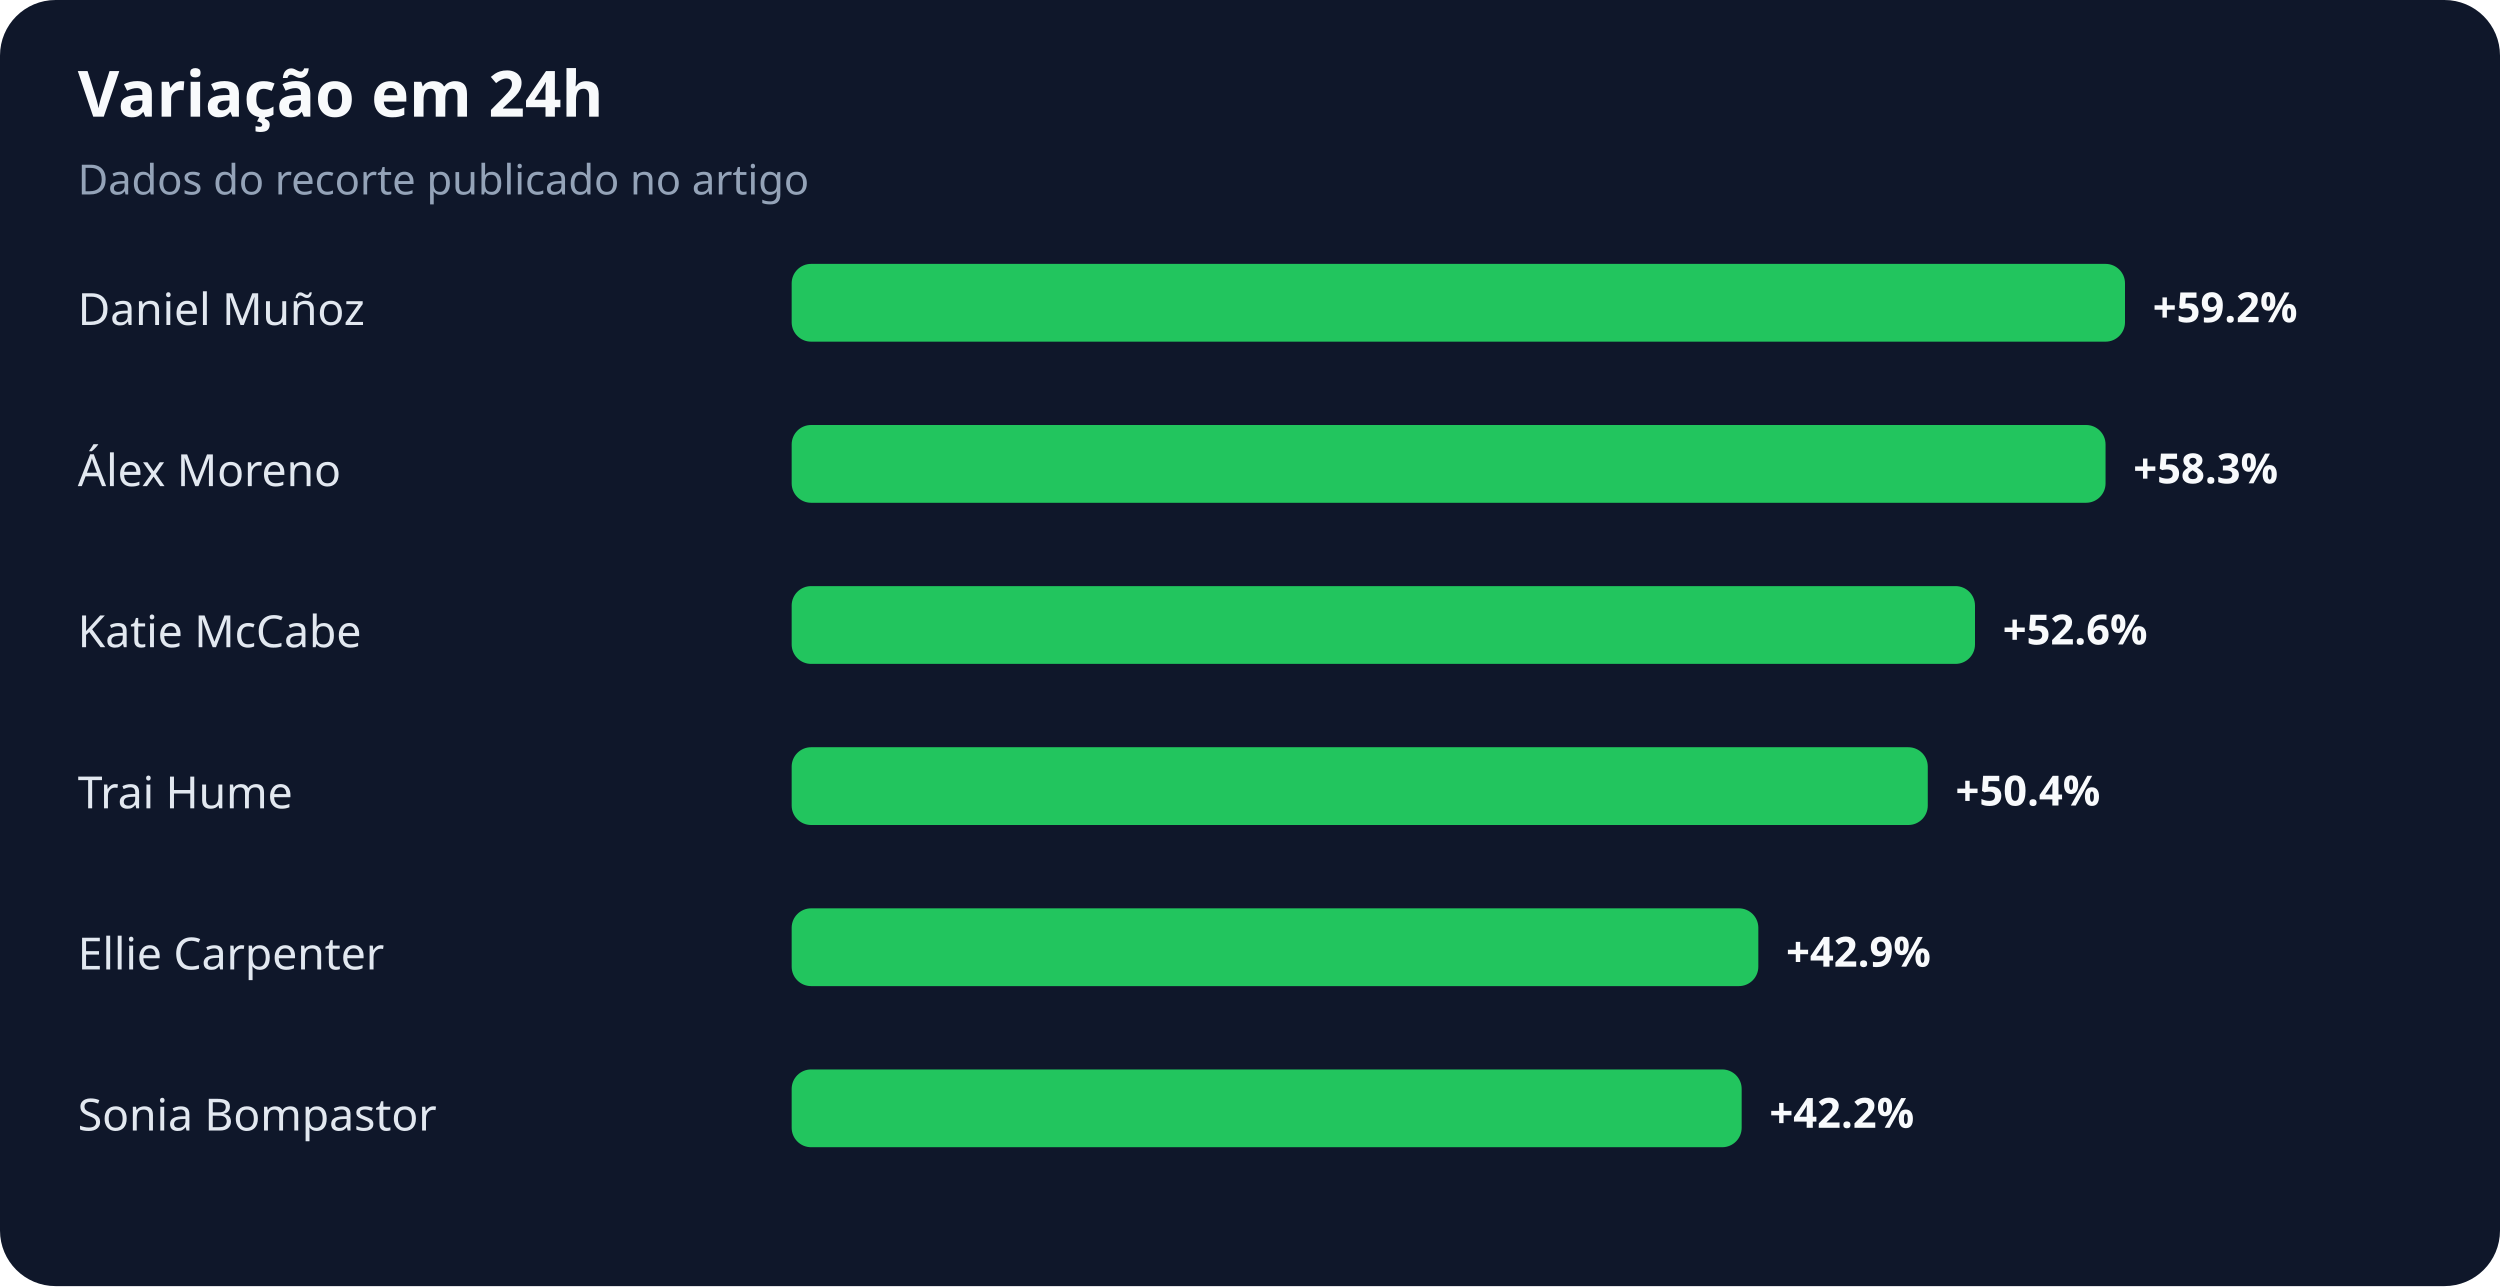
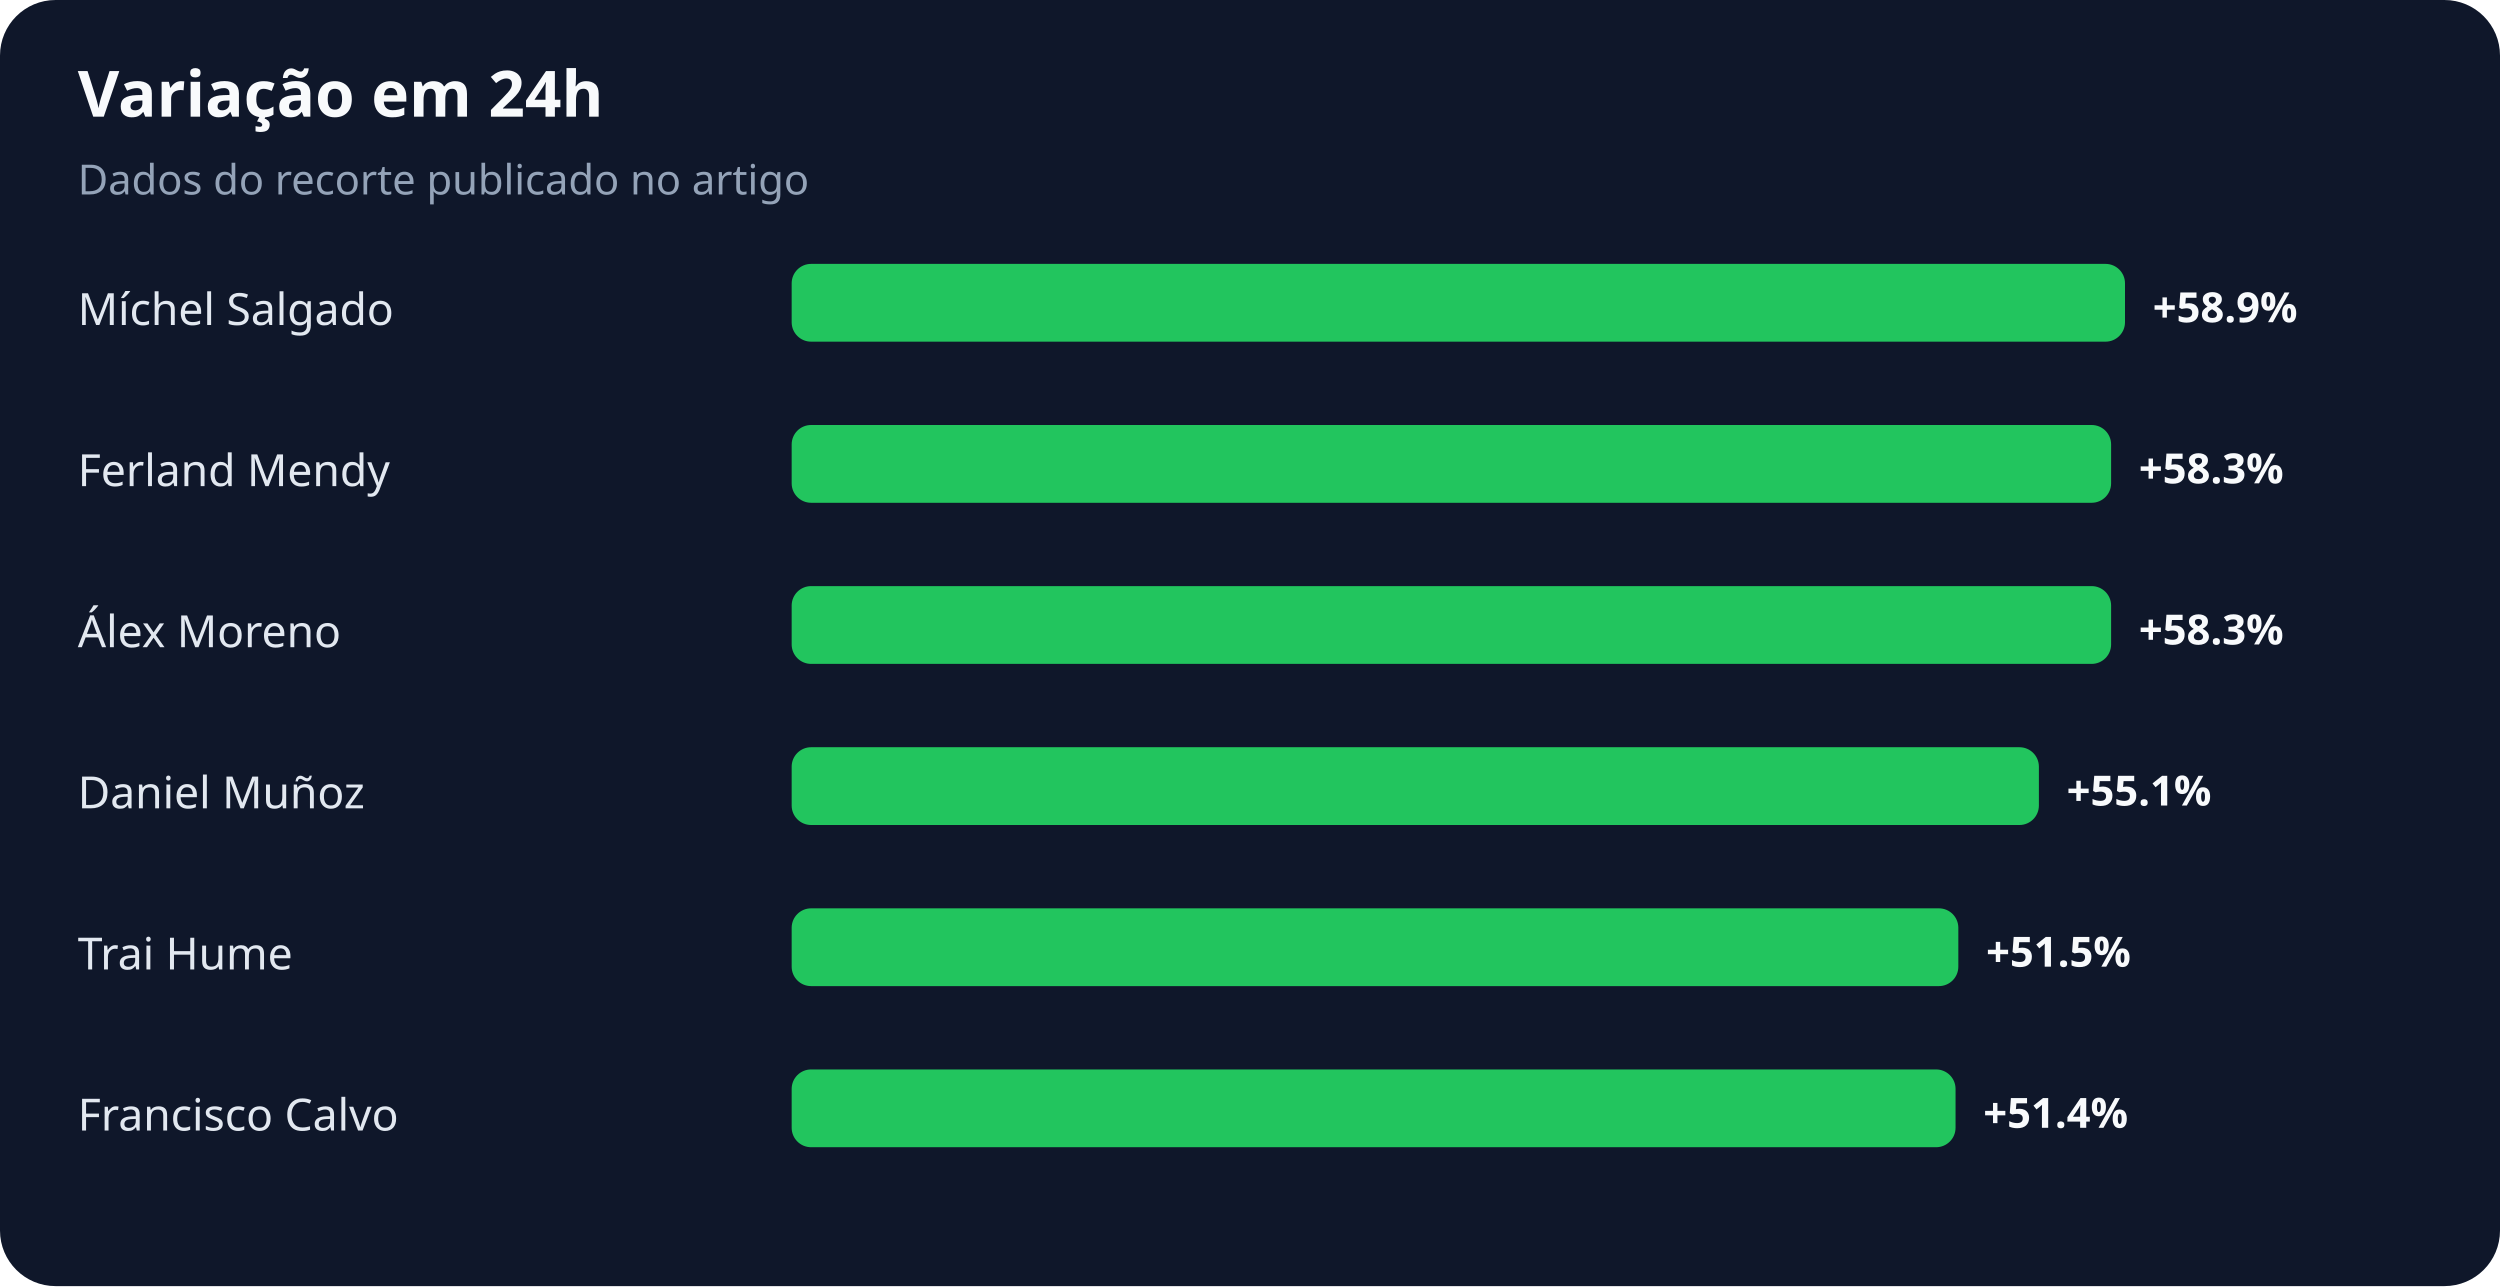
<svg xmlns="http://www.w3.org/2000/svg" width="900" height="463" viewBox="0 0 900 463" role="img" aria-labelledby="title desc">
  <rect width="100%" height="100%" rx="20" fill="#0f172a" />
  <text x="28" y="42" fill="#f8fafc" font-family="system-ui,sans-serif" font-size="23" font-weight="700">Variação em 24h</text>
  <text x="28" y="70" fill="#94a3b8" font-family="system-ui,sans-serif" font-size="15">Dados do recorte publicado no artigo</text>
-   <text x="28" y="117" fill="#e2e8f0" font-family="system-ui,sans-serif" font-size="16">Daniel Muñoz</text>
+   <text x="28" y="117" fill="#e2e8f0" font-family="system-ui,sans-serif" font-size="16">Míchel Salgado</text>
  <rect x="285" y="95" width="480" height="28" rx="7" fill="#22c55e" />
-   <text x="775" y="116" fill="#f8fafc" font-family="system-ui,sans-serif" font-size="15" font-weight="700">+59.2%</text>
-   <text x="28" y="175" fill="#e2e8f0" font-family="system-ui,sans-serif" font-size="16">Álex Moreno</text>
-   <rect x="285" y="153" width="473" height="28" rx="7" fill="#22c55e" />
-   <text x="768" y="174" fill="#f8fafc" font-family="system-ui,sans-serif" font-size="15" font-weight="700">+58.3%</text>
-   <text x="28" y="233" fill="#e2e8f0" font-family="system-ui,sans-serif" font-size="16">Katie McCabe</text>
-   <rect x="285" y="211" width="426" height="28" rx="7" fill="#22c55e" />
-   <text x="721" y="232" fill="#f8fafc" font-family="system-ui,sans-serif" font-size="15" font-weight="700">+52.6%</text>
-   <text x="28" y="291" fill="#e2e8f0" font-family="system-ui,sans-serif" font-size="16">Trai Hume</text>
-   <rect x="285" y="269" width="409" height="28" rx="7" fill="#22c55e" />
-   <text x="704" y="290" fill="#f8fafc" font-family="system-ui,sans-serif" font-size="15" font-weight="700">+50.4%</text>
-   <text x="28" y="349" fill="#e2e8f0" font-family="system-ui,sans-serif" font-size="16">Ellie Carpenter</text>
-   <rect x="285" y="327" width="348" height="28" rx="7" fill="#22c55e" />
-   <text x="643" y="348" fill="#f8fafc" font-family="system-ui,sans-serif" font-size="15" font-weight="700">+42.9%</text>
-   <text x="28" y="407" fill="#e2e8f0" font-family="system-ui,sans-serif" font-size="16">Sonia Bompastor</text>
-   <rect x="285" y="385" width="342" height="28" rx="7" fill="#22c55e" />
-   <text x="637" y="406" fill="#f8fafc" font-family="system-ui,sans-serif" font-size="15" font-weight="700">+42.2%</text>
+   <text x="775" y="116" fill="#f8fafc" font-family="system-ui,sans-serif" font-size="15" font-weight="700">+58.9%</text>
+   <text x="28" y="175" fill="#e2e8f0" font-family="system-ui,sans-serif" font-size="16">Ferland Mendy</text>
+   <rect x="285" y="153" width="475" height="28" rx="7" fill="#22c55e" />
+   <text x="770" y="174" fill="#f8fafc" font-family="system-ui,sans-serif" font-size="15" font-weight="700">+58.3%</text>
+   <text x="28" y="233" fill="#e2e8f0" font-family="system-ui,sans-serif" font-size="16">Álex Moreno</text>
+   <rect x="285" y="211" width="475" height="28" rx="7" fill="#22c55e" />
+   <text x="770" y="232" fill="#f8fafc" font-family="system-ui,sans-serif" font-size="15" font-weight="700">+58.3%</text>
+   <text x="28" y="291" fill="#e2e8f0" font-family="system-ui,sans-serif" font-size="16">Daniel Muñoz</text>
+   <rect x="285" y="269" width="449" height="28" rx="7" fill="#22c55e" />
+   <text x="744" y="290" fill="#f8fafc" font-family="system-ui,sans-serif" font-size="15" font-weight="700">+55.1%</text>
+   <text x="28" y="349" fill="#e2e8f0" font-family="system-ui,sans-serif" font-size="16">Trai Hume</text>
+   <rect x="285" y="327" width="420" height="28" rx="7" fill="#22c55e" />
+   <text x="715" y="348" fill="#f8fafc" font-family="system-ui,sans-serif" font-size="15" font-weight="700">+51.5%</text>
+   <text x="28" y="407" fill="#e2e8f0" font-family="system-ui,sans-serif" font-size="16">Francisco Calvo</text>
+   <rect x="285" y="385" width="419" height="28" rx="7" fill="#22c55e" />
+   <text x="714" y="406" fill="#f8fafc" font-family="system-ui,sans-serif" font-size="15" font-weight="700">+51.4%</text>
</svg>
